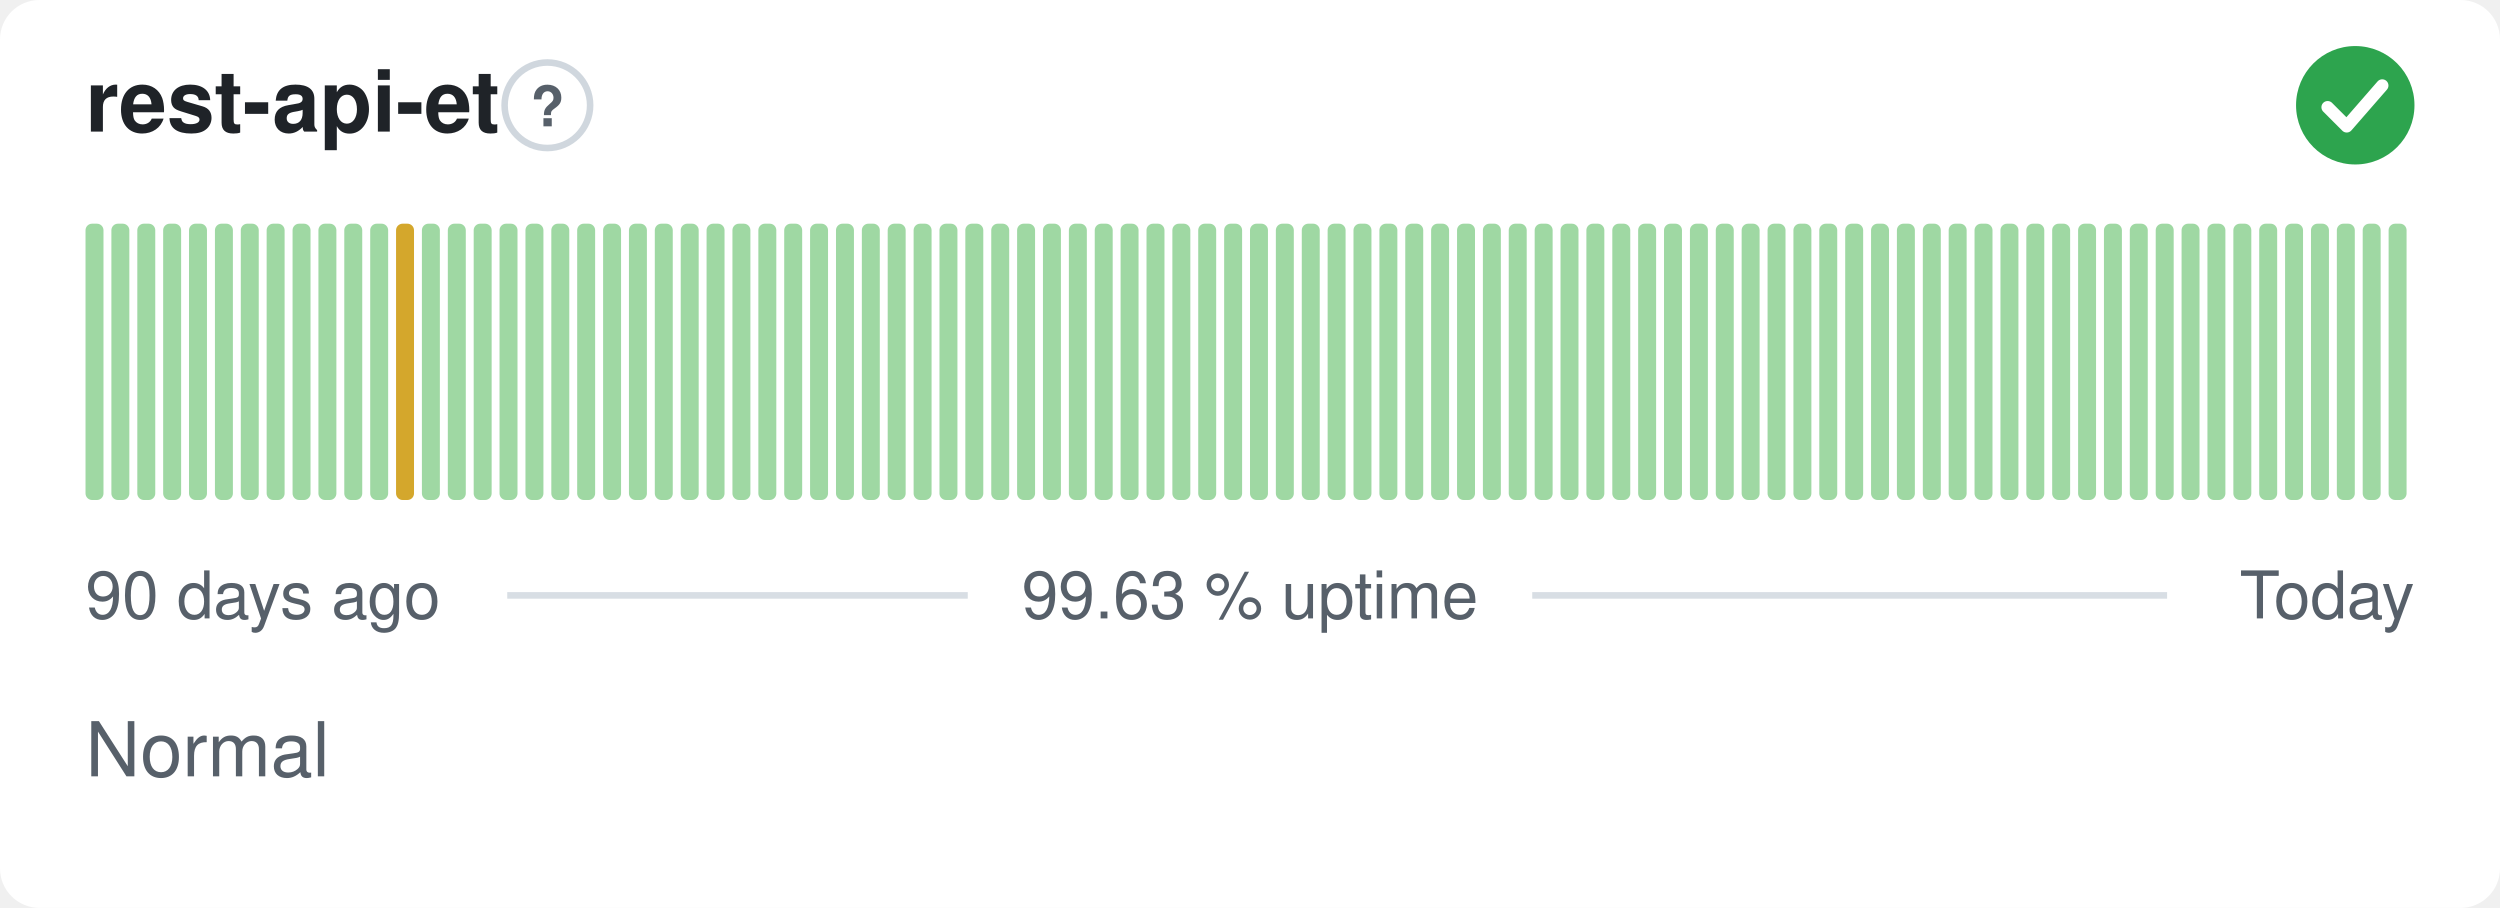
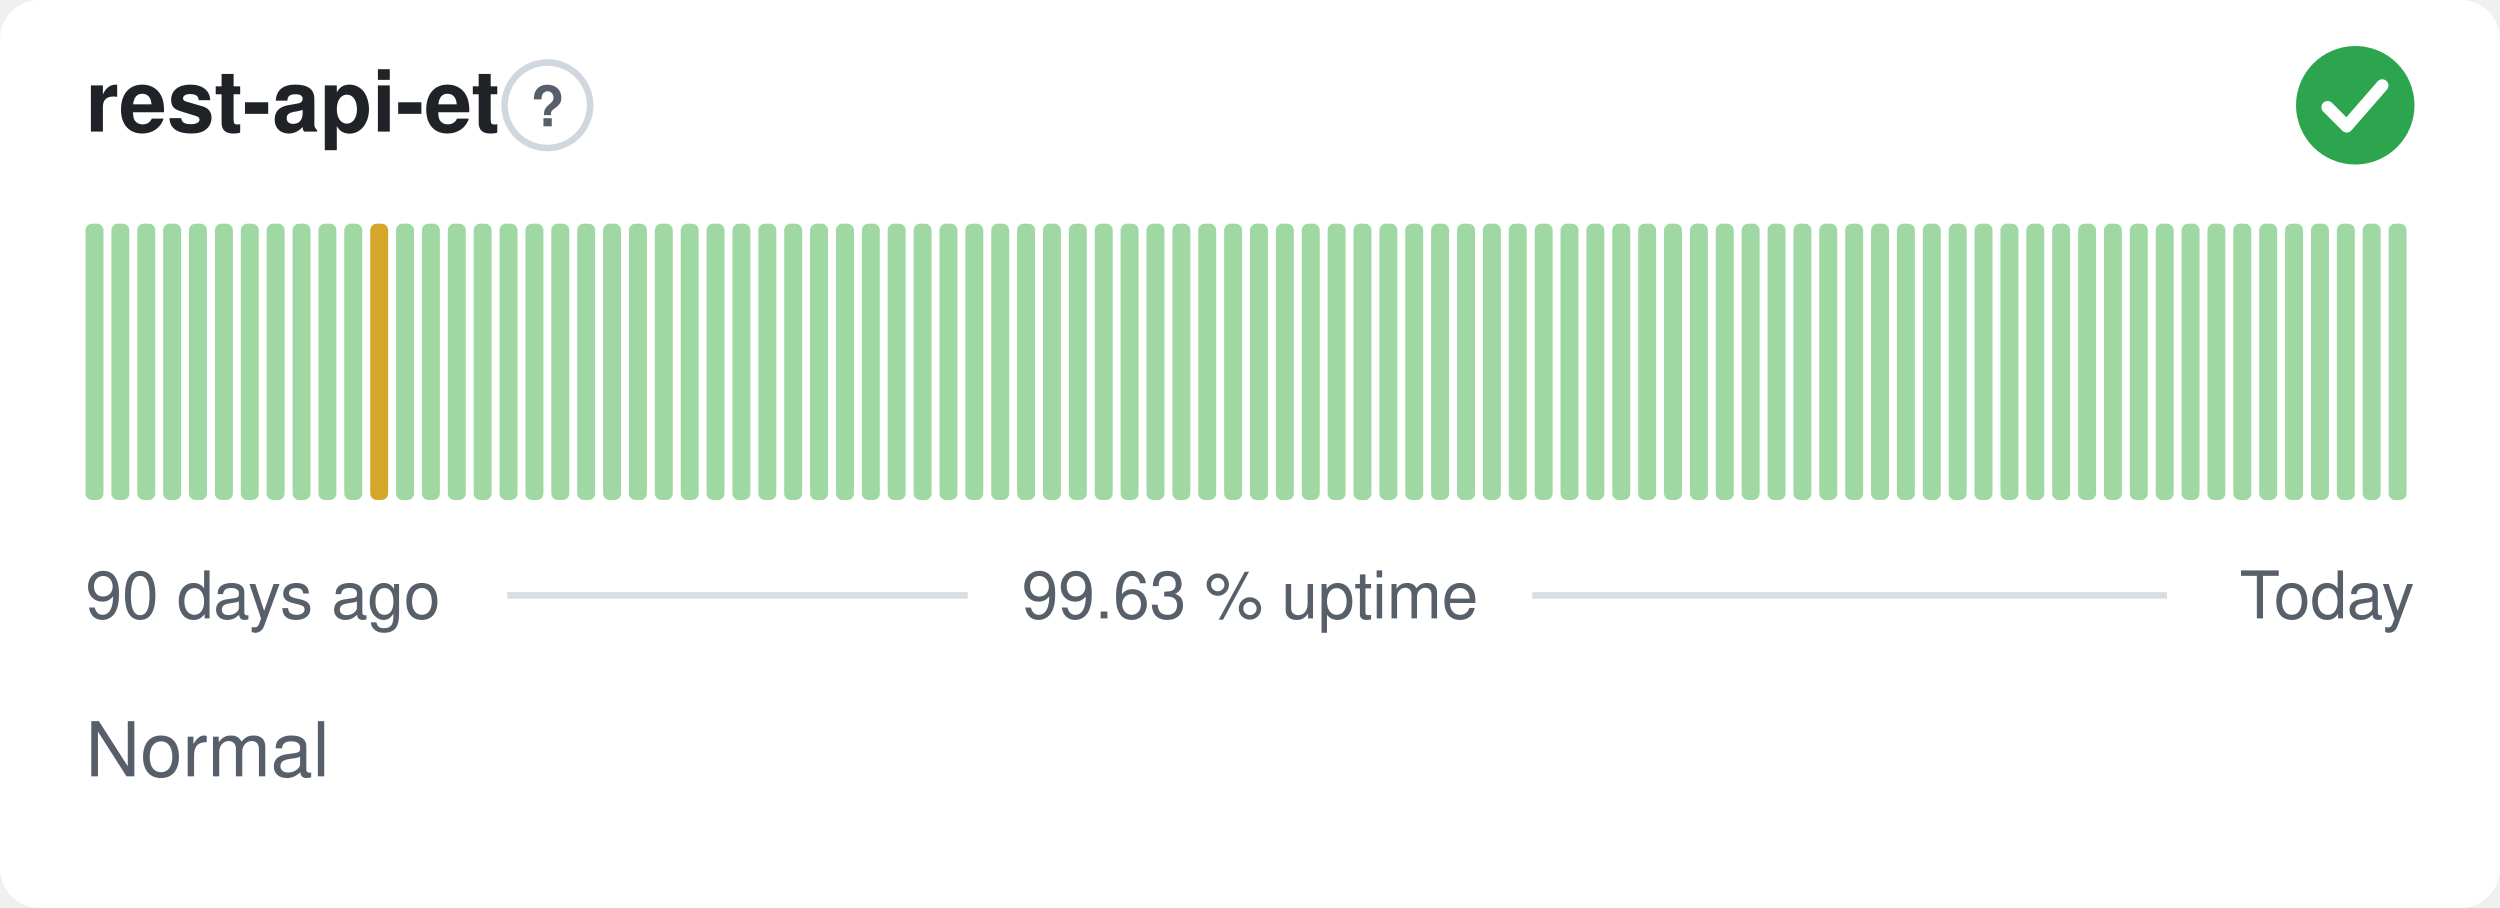
<svg xmlns="http://www.w3.org/2000/svg" width="380" height="138" viewBox="0 0 380 138" role="img" aria-label="rest-api-et: Normal, 99.63 % uptime over the last 90 days" font-family="-apple-system,BlinkMacSystemFont,'Segoe UI',Helvetica,Arial,sans-serif">
  <style>
    @media (prefers-color-scheme: dark) {
      .bg { fill: #0d1117 }
      .title { fill: #e6edf3 }
      .muted { fill: #8b949e }
      .hint { stroke: #30363d }
      .rule { stroke: #30363d }
      .nodata { fill: #21262d }
    }
  </style>
  <rect class="bg" width="380" height="138" rx="6" fill="#ffffff" />
  <text class="title" x="13" y="20" font-size="13" font-weight="600" fill="#1f2328">rest-api-et</text>
  <circle class="hint" cx="83.2" cy="16" r="6.5" fill="none" stroke="#d0d7de" stroke-width="1" />
  <text class="muted" x="83.2" y="19.2" text-anchor="middle" font-size="8.5" font-weight="700" fill="#57606a">?</text>
  <circle cx="358" cy="16" r="9" fill="#2da44e" />
  <path d="M353.80 16.30l2.90 2.90 5.40 -6.20" fill="none" stroke="#fff" stroke-width="1.89" stroke-linecap="round" stroke-linejoin="round" />
  <rect x="13.00" y="34.00" width="2.73" height="42.00" rx="1" fill="#9fd8a3" />
  <rect x="16.93" y="34.00" width="2.73" height="42.00" rx="1" fill="#9fd8a3" />
  <rect x="20.87" y="34.00" width="2.73" height="42.00" rx="1" fill="#9fd8a3" />
  <rect x="24.80" y="34.00" width="2.73" height="42.00" rx="1" fill="#9fd8a3" />
  <rect x="28.73" y="34.00" width="2.73" height="42.00" rx="1" fill="#9fd8a3" />
  <rect x="32.67" y="34.00" width="2.73" height="42.00" rx="1" fill="#9fd8a3" />
  <rect x="36.60" y="34.00" width="2.73" height="42.00" rx="1" fill="#9fd8a3" />
  <rect x="40.53" y="34.00" width="2.73" height="42.00" rx="1" fill="#9fd8a3" />
  <rect x="44.47" y="34.00" width="2.73" height="42.00" rx="1" fill="#9fd8a3" />
  <rect x="48.40" y="34.00" width="2.73" height="42.00" rx="1" fill="#9fd8a3" />
  <rect x="52.33" y="34.00" width="2.73" height="42.00" rx="1" fill="#9fd8a3" />
-   <rect x="56.27" y="34.00" width="2.73" height="42.00" rx="1" fill="#9fd8a3" />
-   <rect x="60.20" y="34.00" width="2.73" height="42.00" rx="1" fill="#d4a72c" />
+   <rect x="56.27" y="34.00" width="2.73" height="42.00" rx="1" fill="#d4a72c" />
+   <rect x="60.20" y="34.00" width="2.73" height="42.00" rx="1" fill="#9fd8a3" />
  <rect x="64.13" y="34.00" width="2.73" height="42.00" rx="1" fill="#9fd8a3" />
  <rect x="68.07" y="34.00" width="2.73" height="42.00" rx="1" fill="#9fd8a3" />
  <rect x="72.00" y="34.00" width="2.73" height="42.00" rx="1" fill="#9fd8a3" />
  <rect x="75.93" y="34.00" width="2.73" height="42.00" rx="1" fill="#9fd8a3" />
  <rect x="79.87" y="34.00" width="2.73" height="42.00" rx="1" fill="#9fd8a3" />
  <rect x="83.80" y="34.00" width="2.73" height="42.00" rx="1" fill="#9fd8a3" />
  <rect x="87.73" y="34.00" width="2.73" height="42.00" rx="1" fill="#9fd8a3" />
  <rect x="91.67" y="34.00" width="2.73" height="42.00" rx="1" fill="#9fd8a3" />
  <rect x="95.60" y="34.00" width="2.73" height="42.00" rx="1" fill="#9fd8a3" />
  <rect x="99.53" y="34.00" width="2.73" height="42.00" rx="1" fill="#9fd8a3" />
  <rect x="103.47" y="34.00" width="2.73" height="42.00" rx="1" fill="#9fd8a3" />
  <rect x="107.40" y="34.00" width="2.73" height="42.00" rx="1" fill="#9fd8a3" />
  <rect x="111.33" y="34.00" width="2.73" height="42.00" rx="1" fill="#9fd8a3" />
  <rect x="115.27" y="34.00" width="2.73" height="42.00" rx="1" fill="#9fd8a3" />
  <rect x="119.20" y="34.00" width="2.73" height="42.00" rx="1" fill="#9fd8a3" />
  <rect x="123.13" y="34.00" width="2.73" height="42.00" rx="1" fill="#9fd8a3" />
  <rect x="127.07" y="34.00" width="2.73" height="42.00" rx="1" fill="#9fd8a3" />
  <rect x="131.00" y="34.00" width="2.73" height="42.00" rx="1" fill="#9fd8a3" />
  <rect x="134.93" y="34.00" width="2.73" height="42.00" rx="1" fill="#9fd8a3" />
  <rect x="138.87" y="34.00" width="2.73" height="42.00" rx="1" fill="#9fd8a3" />
  <rect x="142.80" y="34.00" width="2.73" height="42.00" rx="1" fill="#9fd8a3" />
  <rect x="146.73" y="34.00" width="2.73" height="42.00" rx="1" fill="#9fd8a3" />
  <rect x="150.67" y="34.00" width="2.73" height="42.00" rx="1" fill="#9fd8a3" />
  <rect x="154.60" y="34.00" width="2.73" height="42.00" rx="1" fill="#9fd8a3" />
  <rect x="158.53" y="34.00" width="2.73" height="42.00" rx="1" fill="#9fd8a3" />
  <rect x="162.47" y="34.00" width="2.73" height="42.00" rx="1" fill="#9fd8a3" />
  <rect x="166.40" y="34.00" width="2.73" height="42.00" rx="1" fill="#9fd8a3" />
  <rect x="170.33" y="34.00" width="2.73" height="42.00" rx="1" fill="#9fd8a3" />
  <rect x="174.27" y="34.00" width="2.73" height="42.00" rx="1" fill="#9fd8a3" />
  <rect x="178.20" y="34.00" width="2.73" height="42.00" rx="1" fill="#9fd8a3" />
  <rect x="182.13" y="34.00" width="2.73" height="42.00" rx="1" fill="#9fd8a3" />
  <rect x="186.07" y="34.00" width="2.73" height="42.00" rx="1" fill="#9fd8a3" />
  <rect x="190.00" y="34.00" width="2.73" height="42.00" rx="1" fill="#9fd8a3" />
  <rect x="193.93" y="34.00" width="2.73" height="42.00" rx="1" fill="#9fd8a3" />
  <rect x="197.87" y="34.00" width="2.73" height="42.00" rx="1" fill="#9fd8a3" />
  <rect x="201.80" y="34.00" width="2.73" height="42.00" rx="1" fill="#9fd8a3" />
  <rect x="205.73" y="34.00" width="2.73" height="42.00" rx="1" fill="#9fd8a3" />
  <rect x="209.67" y="34.00" width="2.73" height="42.00" rx="1" fill="#9fd8a3" />
  <rect x="213.60" y="34.00" width="2.73" height="42.00" rx="1" fill="#9fd8a3" />
  <rect x="217.53" y="34.00" width="2.73" height="42.00" rx="1" fill="#9fd8a3" />
  <rect x="221.47" y="34.00" width="2.73" height="42.00" rx="1" fill="#9fd8a3" />
  <rect x="225.40" y="34.00" width="2.73" height="42.00" rx="1" fill="#9fd8a3" />
  <rect x="229.33" y="34.00" width="2.73" height="42.00" rx="1" fill="#9fd8a3" />
  <rect x="233.27" y="34.00" width="2.73" height="42.00" rx="1" fill="#9fd8a3" />
  <rect x="237.20" y="34.00" width="2.73" height="42.00" rx="1" fill="#9fd8a3" />
  <rect x="241.13" y="34.00" width="2.73" height="42.00" rx="1" fill="#9fd8a3" />
  <rect x="245.07" y="34.00" width="2.73" height="42.00" rx="1" fill="#9fd8a3" />
  <rect x="249.00" y="34.00" width="2.73" height="42.00" rx="1" fill="#9fd8a3" />
  <rect x="252.93" y="34.00" width="2.73" height="42.00" rx="1" fill="#9fd8a3" />
  <rect x="256.87" y="34.00" width="2.73" height="42.00" rx="1" fill="#9fd8a3" />
  <rect x="260.80" y="34.00" width="2.73" height="42.00" rx="1" fill="#9fd8a3" />
  <rect x="264.73" y="34.00" width="2.73" height="42.00" rx="1" fill="#9fd8a3" />
  <rect x="268.67" y="34.00" width="2.73" height="42.00" rx="1" fill="#9fd8a3" />
  <rect x="272.60" y="34.00" width="2.73" height="42.00" rx="1" fill="#9fd8a3" />
  <rect x="276.53" y="34.00" width="2.73" height="42.00" rx="1" fill="#9fd8a3" />
  <rect x="280.47" y="34.00" width="2.73" height="42.00" rx="1" fill="#9fd8a3" />
  <rect x="284.40" y="34.00" width="2.73" height="42.00" rx="1" fill="#9fd8a3" />
  <rect x="288.33" y="34.00" width="2.73" height="42.00" rx="1" fill="#9fd8a3" />
  <rect x="292.27" y="34.00" width="2.73" height="42.00" rx="1" fill="#9fd8a3" />
  <rect x="296.20" y="34.00" width="2.73" height="42.00" rx="1" fill="#9fd8a3" />
  <rect x="300.13" y="34.00" width="2.73" height="42.00" rx="1" fill="#9fd8a3" />
  <rect x="304.07" y="34.00" width="2.73" height="42.00" rx="1" fill="#9fd8a3" />
  <rect x="308.00" y="34.00" width="2.73" height="42.00" rx="1" fill="#9fd8a3" />
  <rect x="311.93" y="34.00" width="2.73" height="42.00" rx="1" fill="#9fd8a3" />
  <rect x="315.87" y="34.00" width="2.73" height="42.00" rx="1" fill="#9fd8a3" />
  <rect x="319.80" y="34.00" width="2.73" height="42.00" rx="1" fill="#9fd8a3" />
  <rect x="323.73" y="34.00" width="2.73" height="42.00" rx="1" fill="#9fd8a3" />
  <rect x="327.67" y="34.00" width="2.73" height="42.00" rx="1" fill="#9fd8a3" />
  <rect x="331.60" y="34.00" width="2.73" height="42.00" rx="1" fill="#9fd8a3" />
  <rect x="335.53" y="34.00" width="2.73" height="42.00" rx="1" fill="#9fd8a3" />
  <rect x="339.47" y="34.00" width="2.73" height="42.00" rx="1" fill="#9fd8a3" />
  <rect x="343.40" y="34.00" width="2.73" height="42.00" rx="1" fill="#9fd8a3" />
  <rect x="347.33" y="34.00" width="2.73" height="42.00" rx="1" fill="#9fd8a3" />
  <rect x="351.27" y="34.00" width="2.73" height="42.00" rx="1" fill="#9fd8a3" />
  <rect x="355.20" y="34.00" width="2.73" height="42.00" rx="1" fill="#9fd8a3" />
  <rect x="359.13" y="34.00" width="2.73" height="42.00" rx="1" fill="#9fd8a3" />
  <rect x="363.07" y="34.00" width="2.73" height="42.00" rx="1" fill="#9fd8a3" />
  <text class="muted" x="13" y="94" font-size="10" fill="#57606a">90 days ago</text>
  <text class="muted" x="190" y="94" text-anchor="middle" font-size="10" fill="#57606a">99.63 % uptime</text>
  <text class="muted" x="367" y="94" text-anchor="end" font-size="10" fill="#57606a">Today</text>
  <line class="rule" x1="77.1" y1="90.5" x2="147.1" y2="90.5" stroke="#d8dee4" stroke-width="1" />
  <line class="rule" x1="232.9" y1="90.5" x2="329.4" y2="90.5" stroke="#d8dee4" stroke-width="1" />
  <text class="muted" x="13" y="118" font-size="11.5" fill="#57606a">Normal</text>
</svg>
